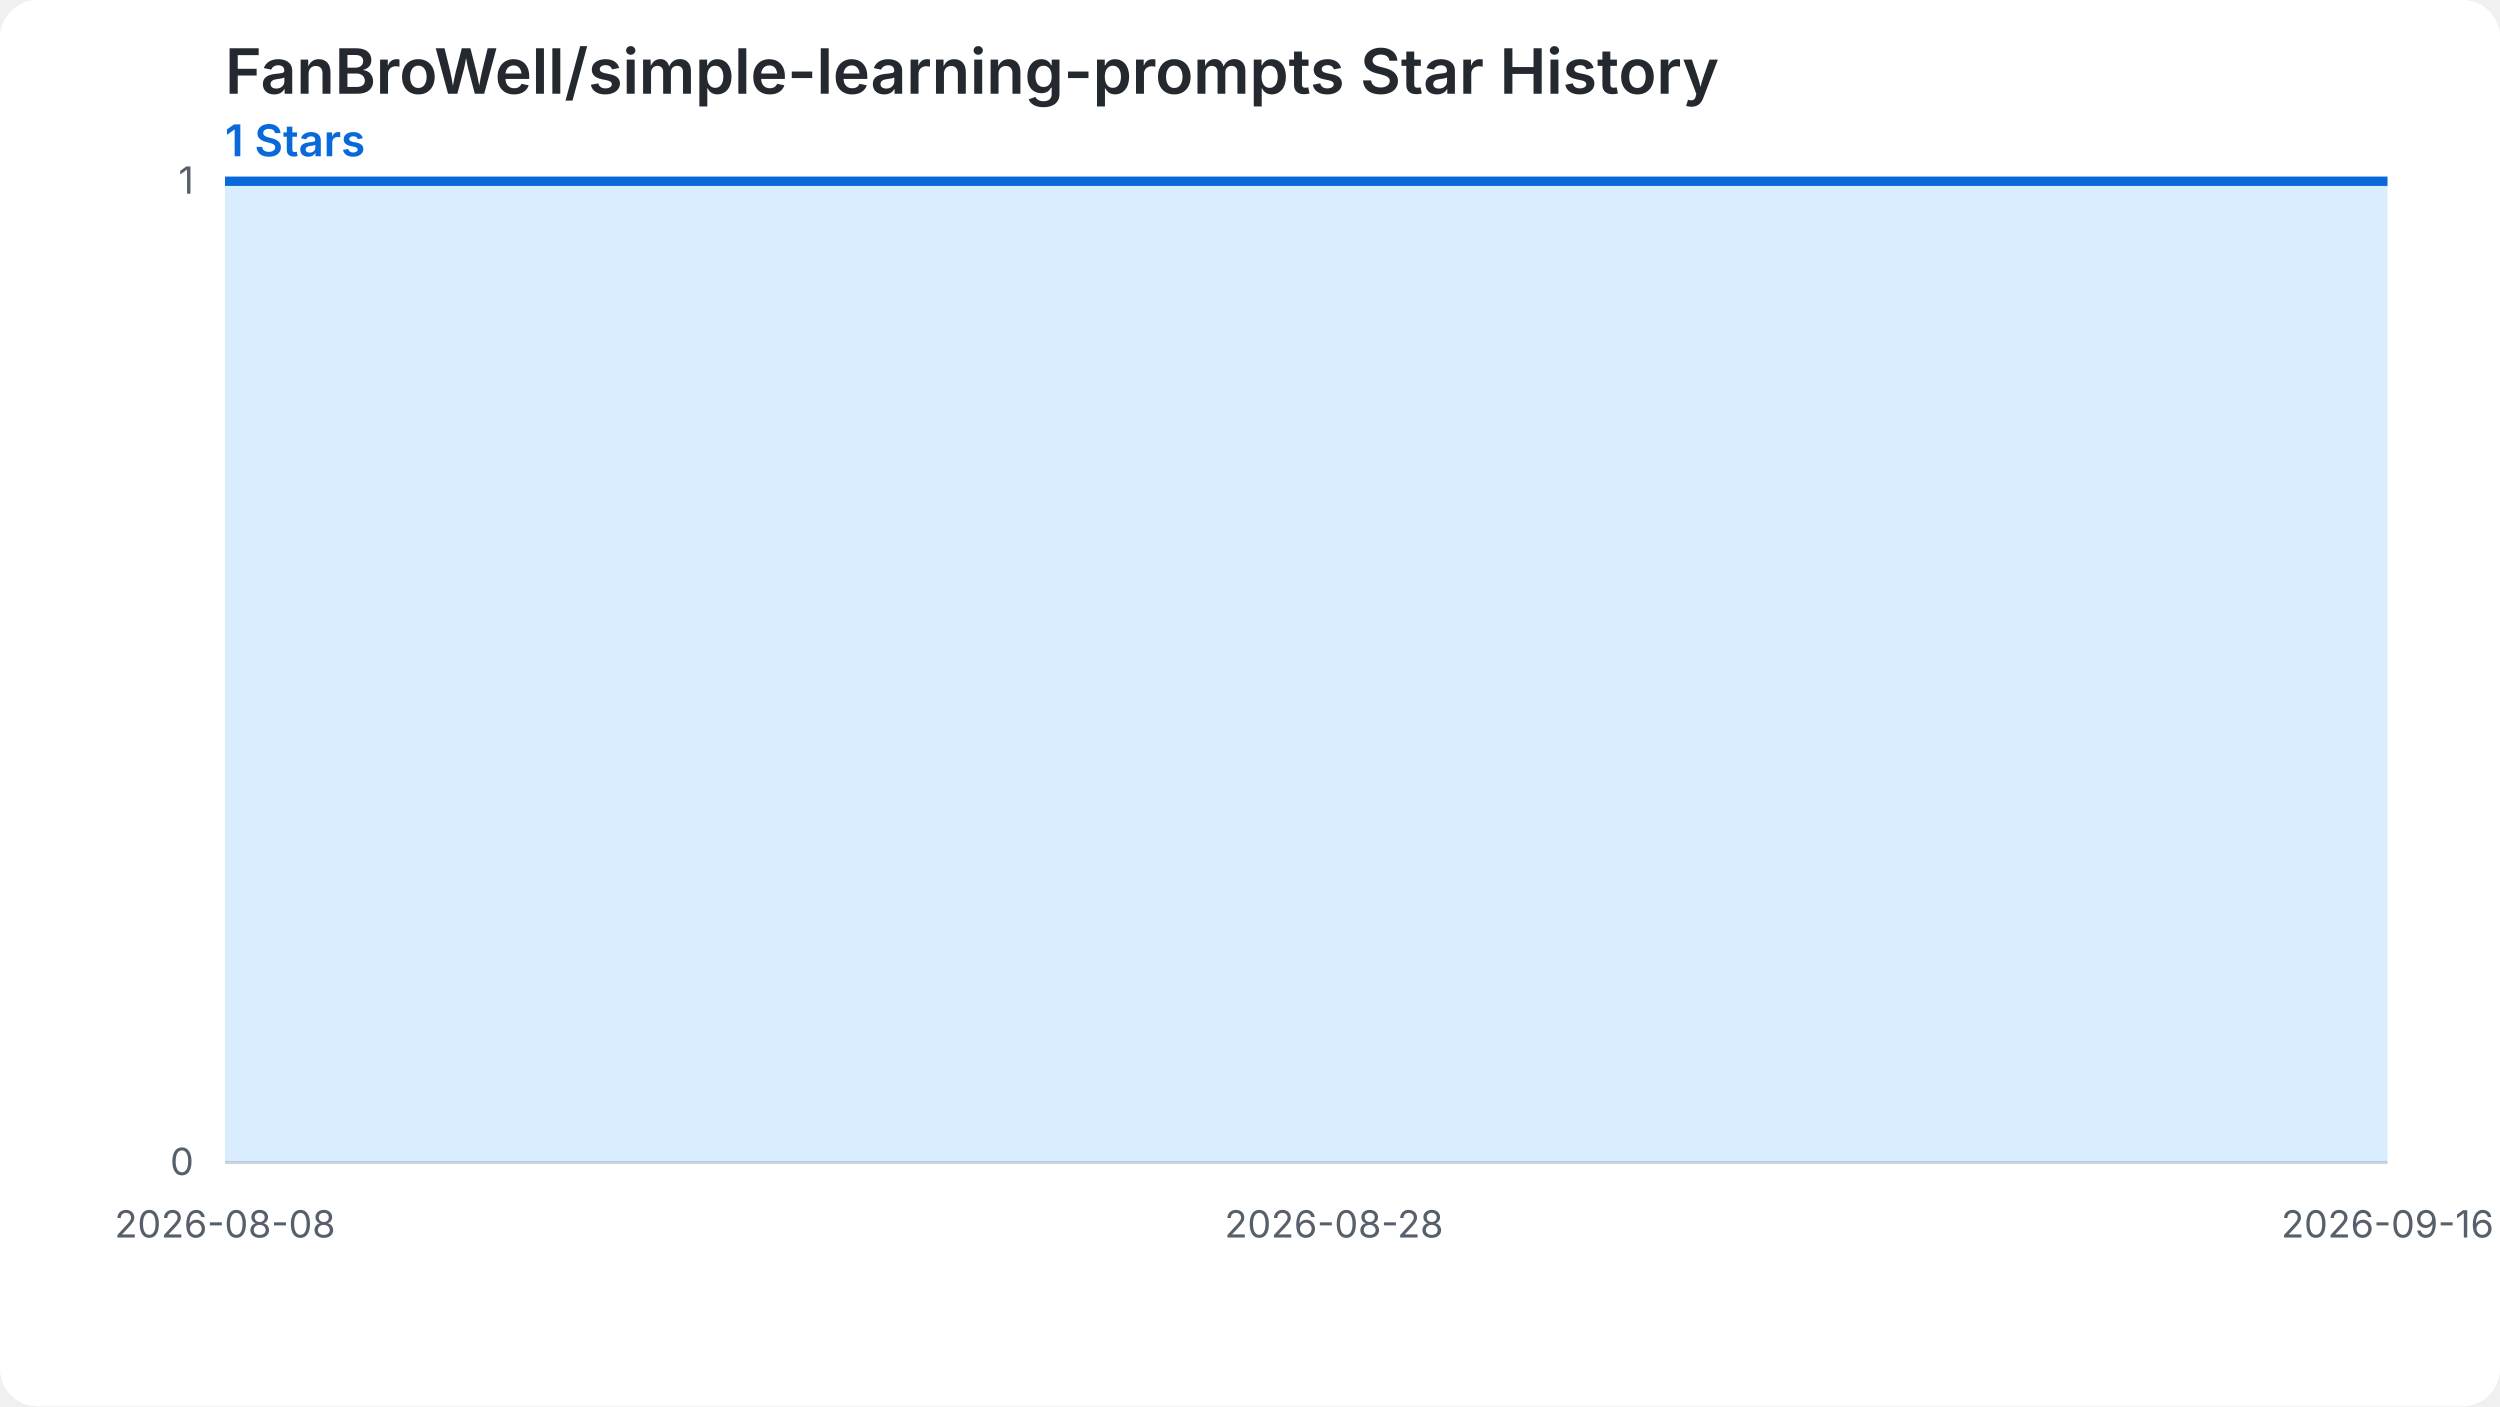
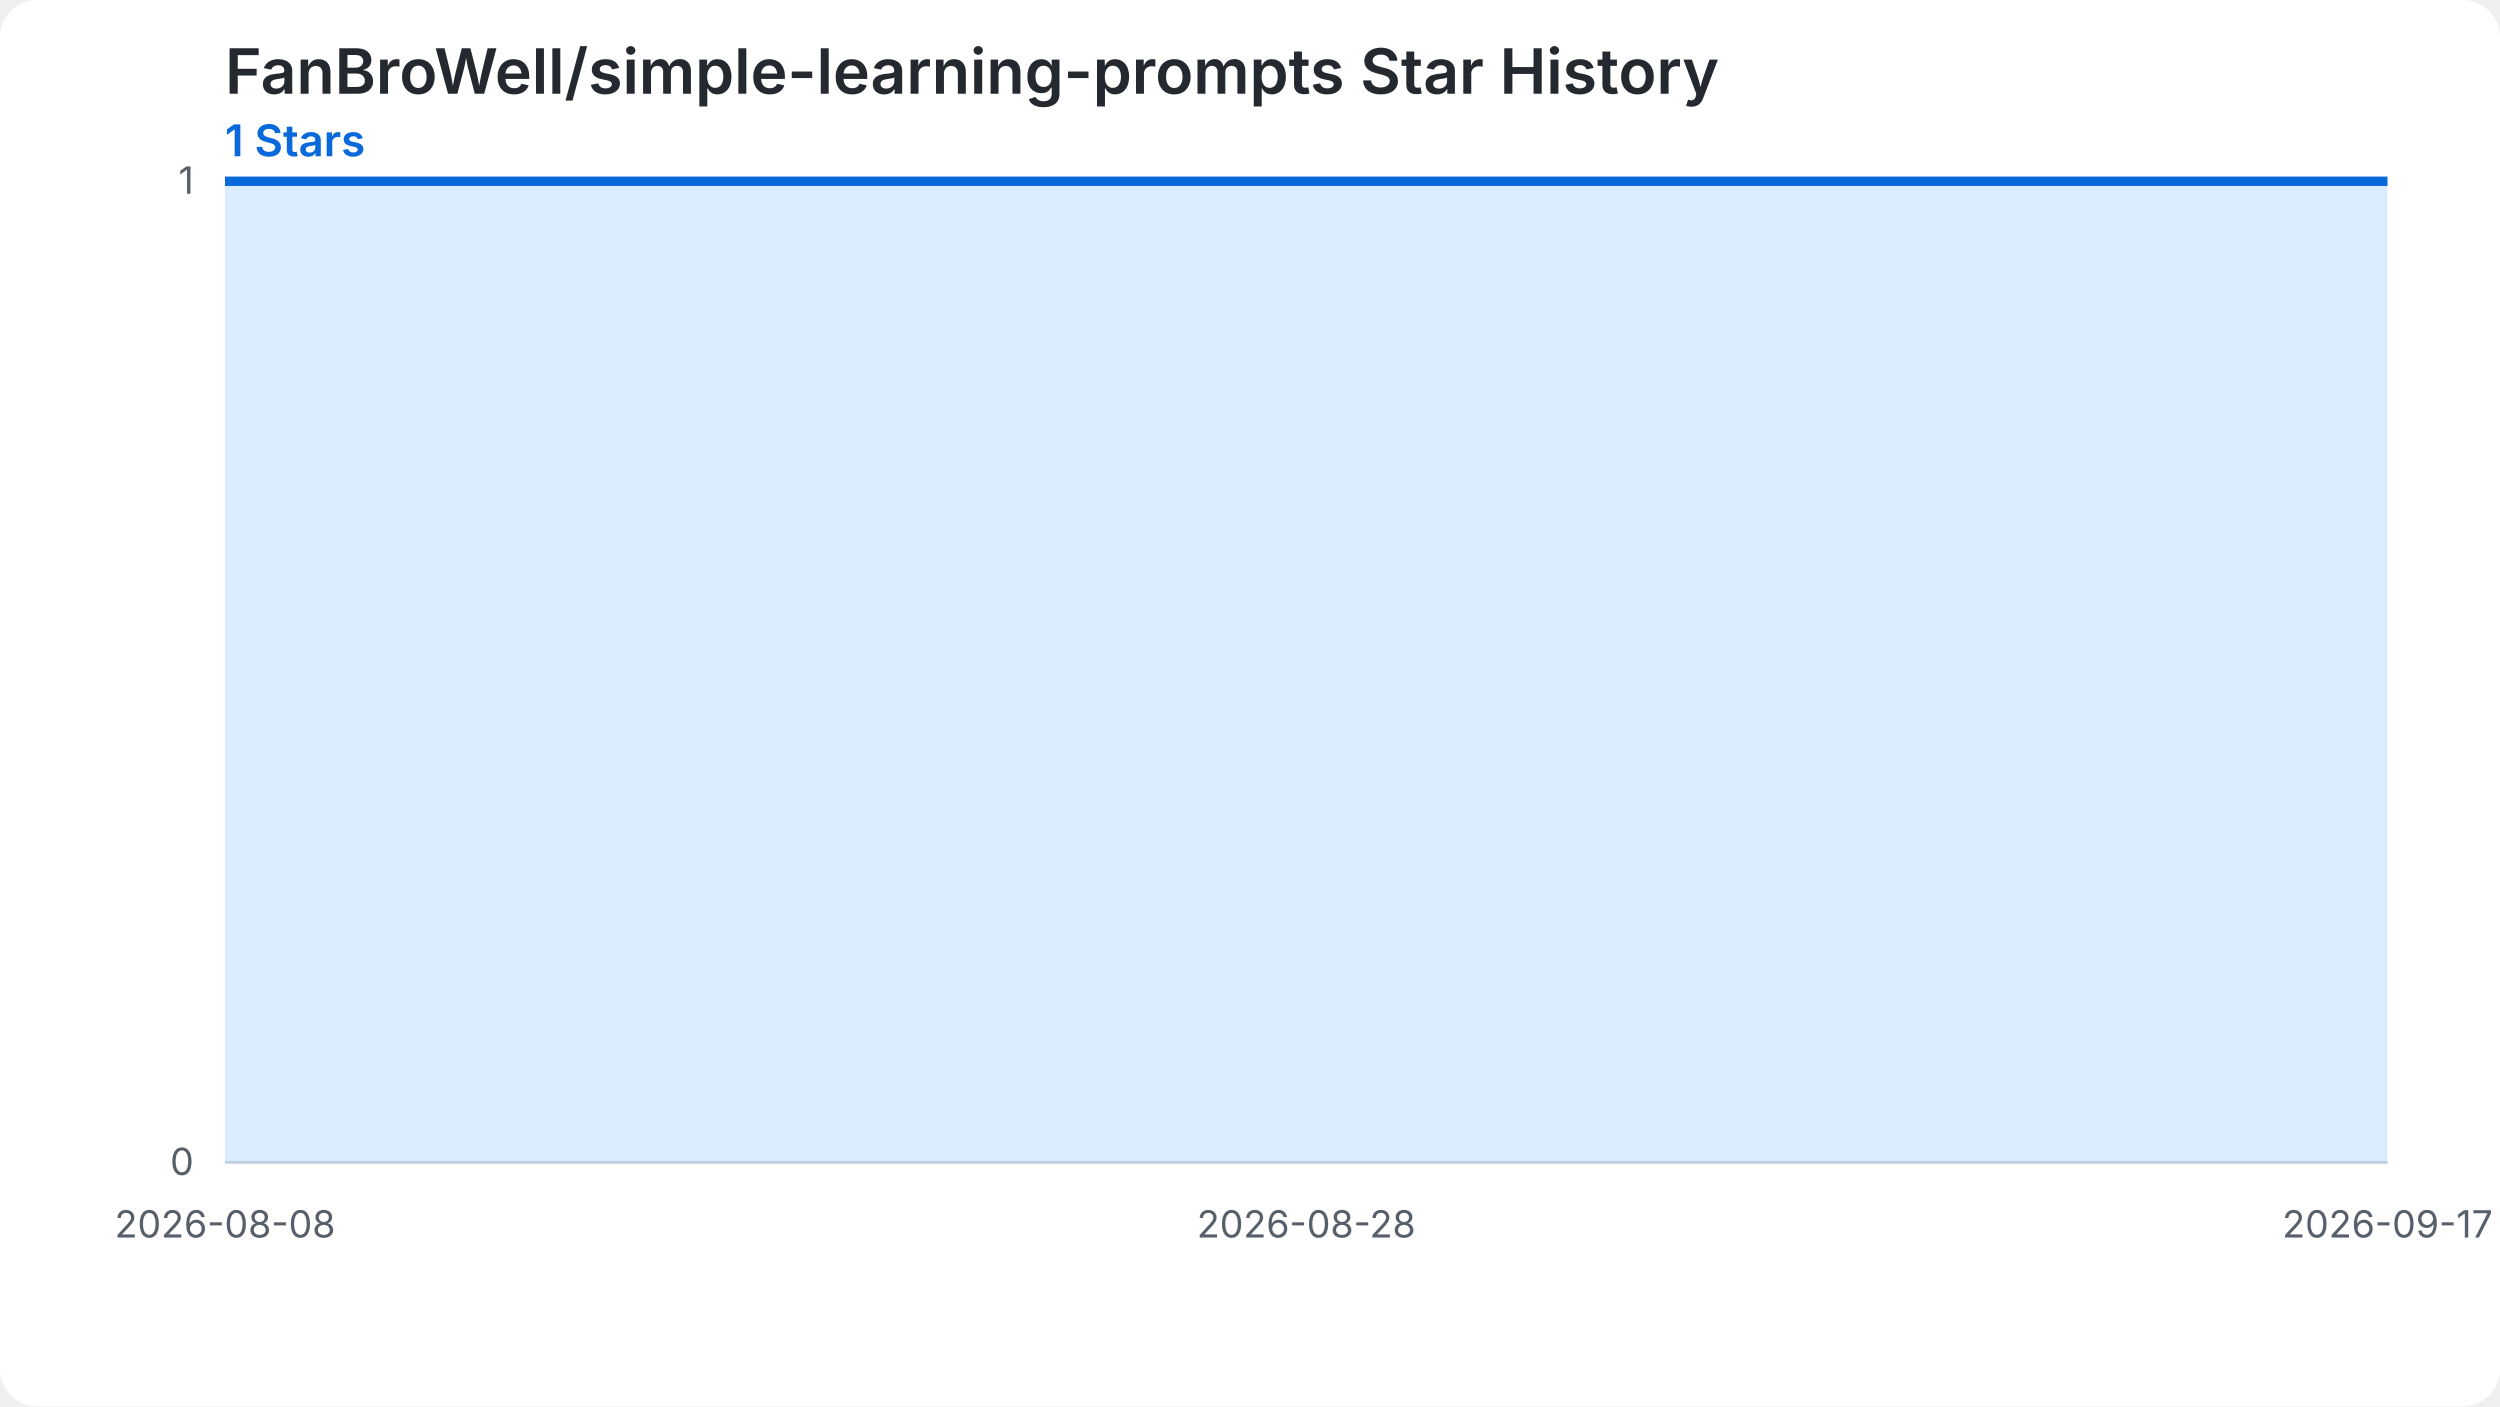
<svg xmlns="http://www.w3.org/2000/svg" width="800" height="450" viewBox="0 0 800 450" role="img" aria-labelledby="chart-title chart-desc">
  <style>.chart-bg{fill:#ffffff}.grid{stroke:#d0d7de;stroke-width:1}.label{fill:#57606a;font:12px -apple-system,BlinkMacSystemFont,'Segoe UI',sans-serif}.heading{fill:#24292f;font:600 20px -apple-system,BlinkMacSystemFont,'Segoe UI',sans-serif}.summary{fill:#0969da;font:600 14px -apple-system,BlinkMacSystemFont,'Segoe UI',sans-serif}.star-area{fill:#54aeff;fill-opacity:.22}.star-line{fill:none;stroke:#0969da;stroke-width:3}.star-point{fill:#0969da}@media (prefers-color-scheme: dark){.chart-bg{fill:#0d1117}.grid{stroke:#30363d}.label{fill:#8b949e}.heading{fill:#f0f6fc}.summary{fill:#58a6ff}.star-area{fill:#1f6feb;fill-opacity:.35}.star-line{stroke:#58a6ff}.star-point{fill:#58a6ff}}</style>
  <rect class="chart-bg" width="800" height="450" rx="12" />
  <text class="heading" x="72" y="30">FanBroWell/simple-learning-prompts Star History</text>
  <text class="summary" x="72" y="50">1 Stars</text>
  <line class="grid" x1="72" y1="372.00" x2="764" y2="372.00" />
  <text class="label" x="62" y="376.00" text-anchor="end">0</text>
  <line class="grid" x1="72" y1="58.00" x2="764" y2="58.00" />
  <text class="label" x="62" y="62.00" text-anchor="end">1</text>
-   <path class="star-area" d="M 72.00,372.00 L 72.00,58.00 L 89.74,58.00 L 107.49,58.00 L 125.23,58.00 L 142.97,58.00 L 160.72,58.00 L 178.46,58.00 L 196.21,58.00 L 213.95,58.00 L 231.69,58.00 L 249.44,58.00 L 267.18,58.00 L 284.92,58.00 L 302.67,58.00 L 320.41,58.00 L 338.15,58.00 L 355.90,58.00 L 373.64,58.00 L 391.38,58.00 L 409.13,58.00 L 426.87,58.00 L 444.62,58.00 L 462.36,58.00 L 480.10,58.00 L 497.85,58.00 L 515.59,58.00 L 533.33,58.00 L 551.08,58.00 L 568.82,58.00 L 586.56,58.00 L 604.31,58.00 L 622.05,58.00 L 639.79,58.00 L 657.54,58.00 L 675.28,58.00 L 693.03,58.00 L 710.77,58.00 L 728.51,58.00 L 746.26,58.00 L 764.00,58.00 L 764.00,372.00 Z" />
-   <path class="star-line" d="M 72.00,58.00 L 89.74,58.00 L 107.49,58.00 L 125.23,58.00 L 142.97,58.00 L 160.72,58.00 L 178.46,58.00 L 196.21,58.00 L 213.95,58.00 L 231.69,58.00 L 249.44,58.00 L 267.18,58.00 L 284.92,58.00 L 302.67,58.00 L 320.41,58.00 L 338.15,58.00 L 355.90,58.00 L 373.64,58.00 L 391.38,58.00 L 409.13,58.00 L 426.87,58.00 L 444.62,58.00 L 462.36,58.00 L 480.10,58.00 L 497.85,58.00 L 515.59,58.00 L 533.33,58.00 L 551.08,58.00 L 568.82,58.00 L 586.56,58.00 L 604.31,58.00 L 622.05,58.00 L 639.79,58.00 L 657.54,58.00 L 675.28,58.00 L 693.03,58.00 L 710.77,58.00 L 728.51,58.00 L 746.26,58.00 L 764.00,58.00" />
+   <path class="star-area" d="M 72.00,372.00 L 72.00,58.00 L 89.30,58.00 L 106.60,58.00 L 123.90,58.00 L 141.20,58.00 L 158.50,58.00 L 175.80,58.00 L 193.10,58.00 L 210.40,58.00 L 227.70,58.00 L 245.00,58.00 L 262.30,58.00 L 279.60,58.00 L 296.90,58.00 L 314.20,58.00 L 331.50,58.00 L 348.80,58.00 L 366.10,58.00 L 383.40,58.00 L 400.70,58.00 L 418.00,58.00 L 435.30,58.00 L 452.60,58.00 L 469.90,58.00 L 487.20,58.00 L 504.50,58.00 L 521.80,58.00 L 539.10,58.00 L 556.40,58.00 L 573.70,58.00 L 591.00,58.00 L 608.30,58.00 L 625.60,58.00 L 642.90,58.00 L 660.20,58.00 L 677.50,58.00 L 694.80,58.00 L 712.10,58.00 L 729.40,58.00 L 746.70,58.00 L 764.00,58.00 L 764.00,372.00 Z" />
+   <path class="star-line" d="M 72.00,58.00 L 89.30,58.00 L 106.60,58.00 L 123.90,58.00 L 141.20,58.00 L 158.50,58.00 L 175.80,58.00 L 193.10,58.00 L 210.40,58.00 L 227.70,58.00 L 245.00,58.00 L 262.30,58.00 L 279.60,58.00 L 296.90,58.00 L 314.20,58.00 L 331.50,58.00 L 348.80,58.00 L 366.10,58.00 L 383.40,58.00 L 400.70,58.00 L 418.00,58.00 L 435.30,58.00 L 452.60,58.00 L 469.90,58.00 L 487.20,58.00 L 504.50,58.00 L 521.80,58.00 L 539.10,58.00 L 556.40,58.00 L 573.70,58.00 L 591.00,58.00 L 608.30,58.00 L 625.60,58.00 L 642.90,58.00 L 660.20,58.00 L 677.50,58.00 L 694.80,58.00 L 712.10,58.00 L 729.40,58.00 L 746.70,58.00 L 764.00,58.00" />
  <text class="label" x="72.00" y="396.00" text-anchor="middle">2026-08-08</text>
-   <text class="label" x="426.87" y="396.00" text-anchor="middle">2026-08-28</text>
-   <text class="label" x="764.00" y="396.00" text-anchor="middle">2026-09-16</text>
+   <text class="label" x="418.00" y="396.00" text-anchor="middle">2026-08-28</text>
+   <text class="label" x="764.00" y="396.00" text-anchor="middle">2026-09-17</text>
</svg>
